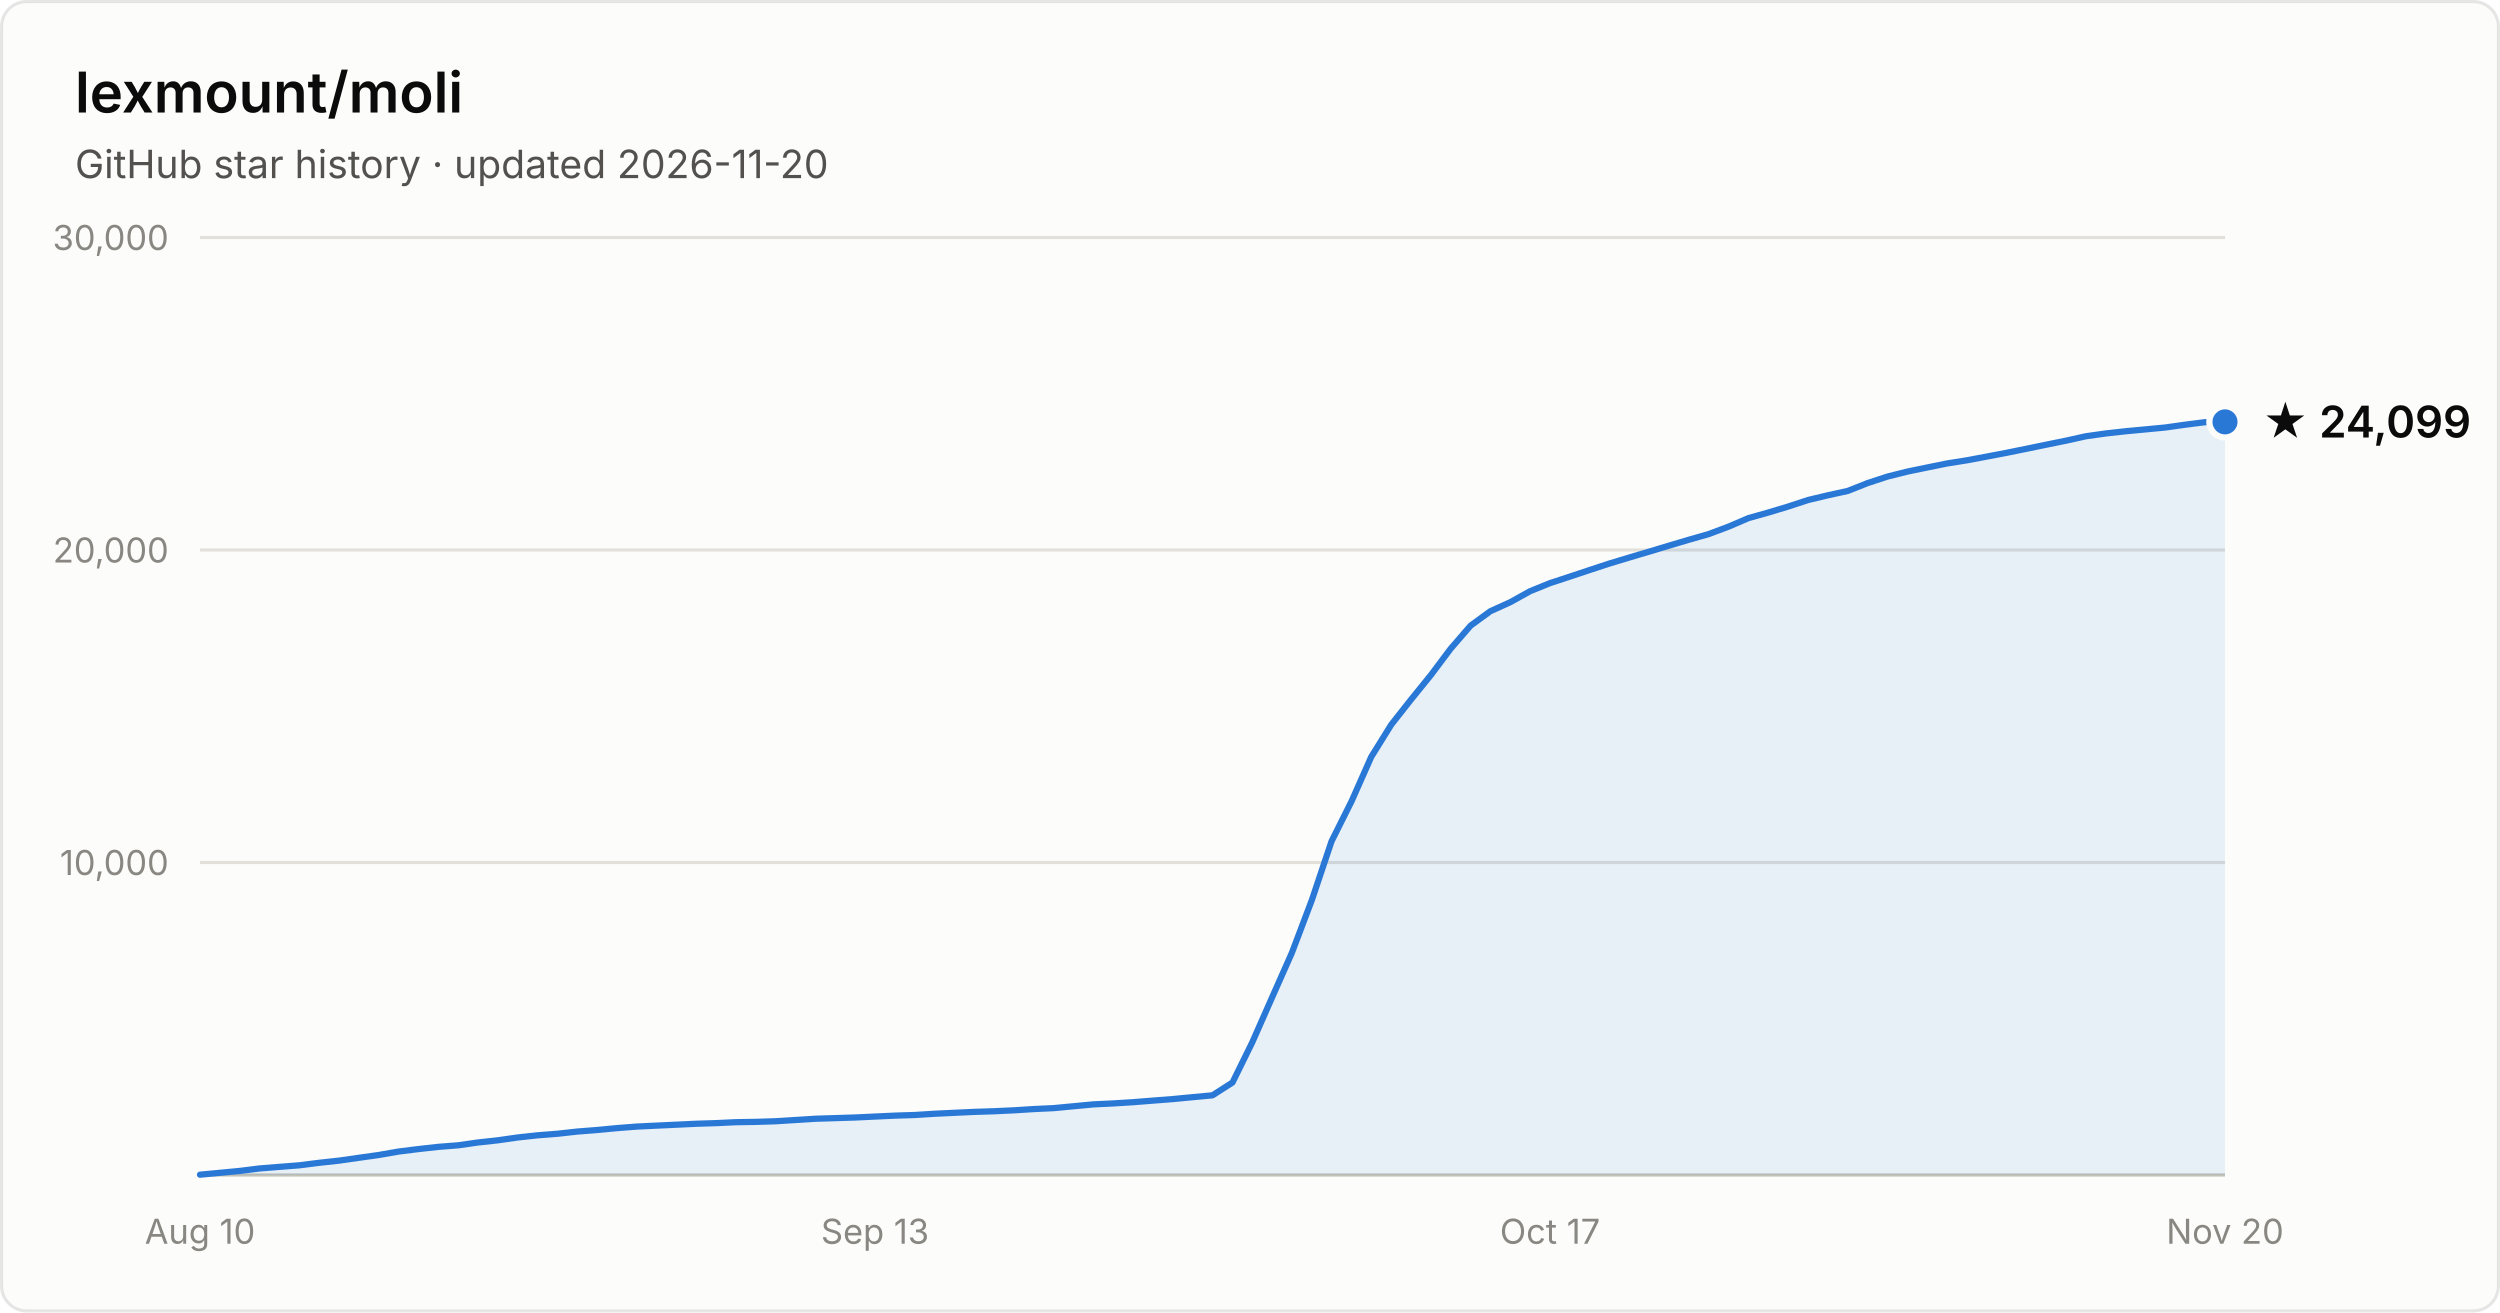
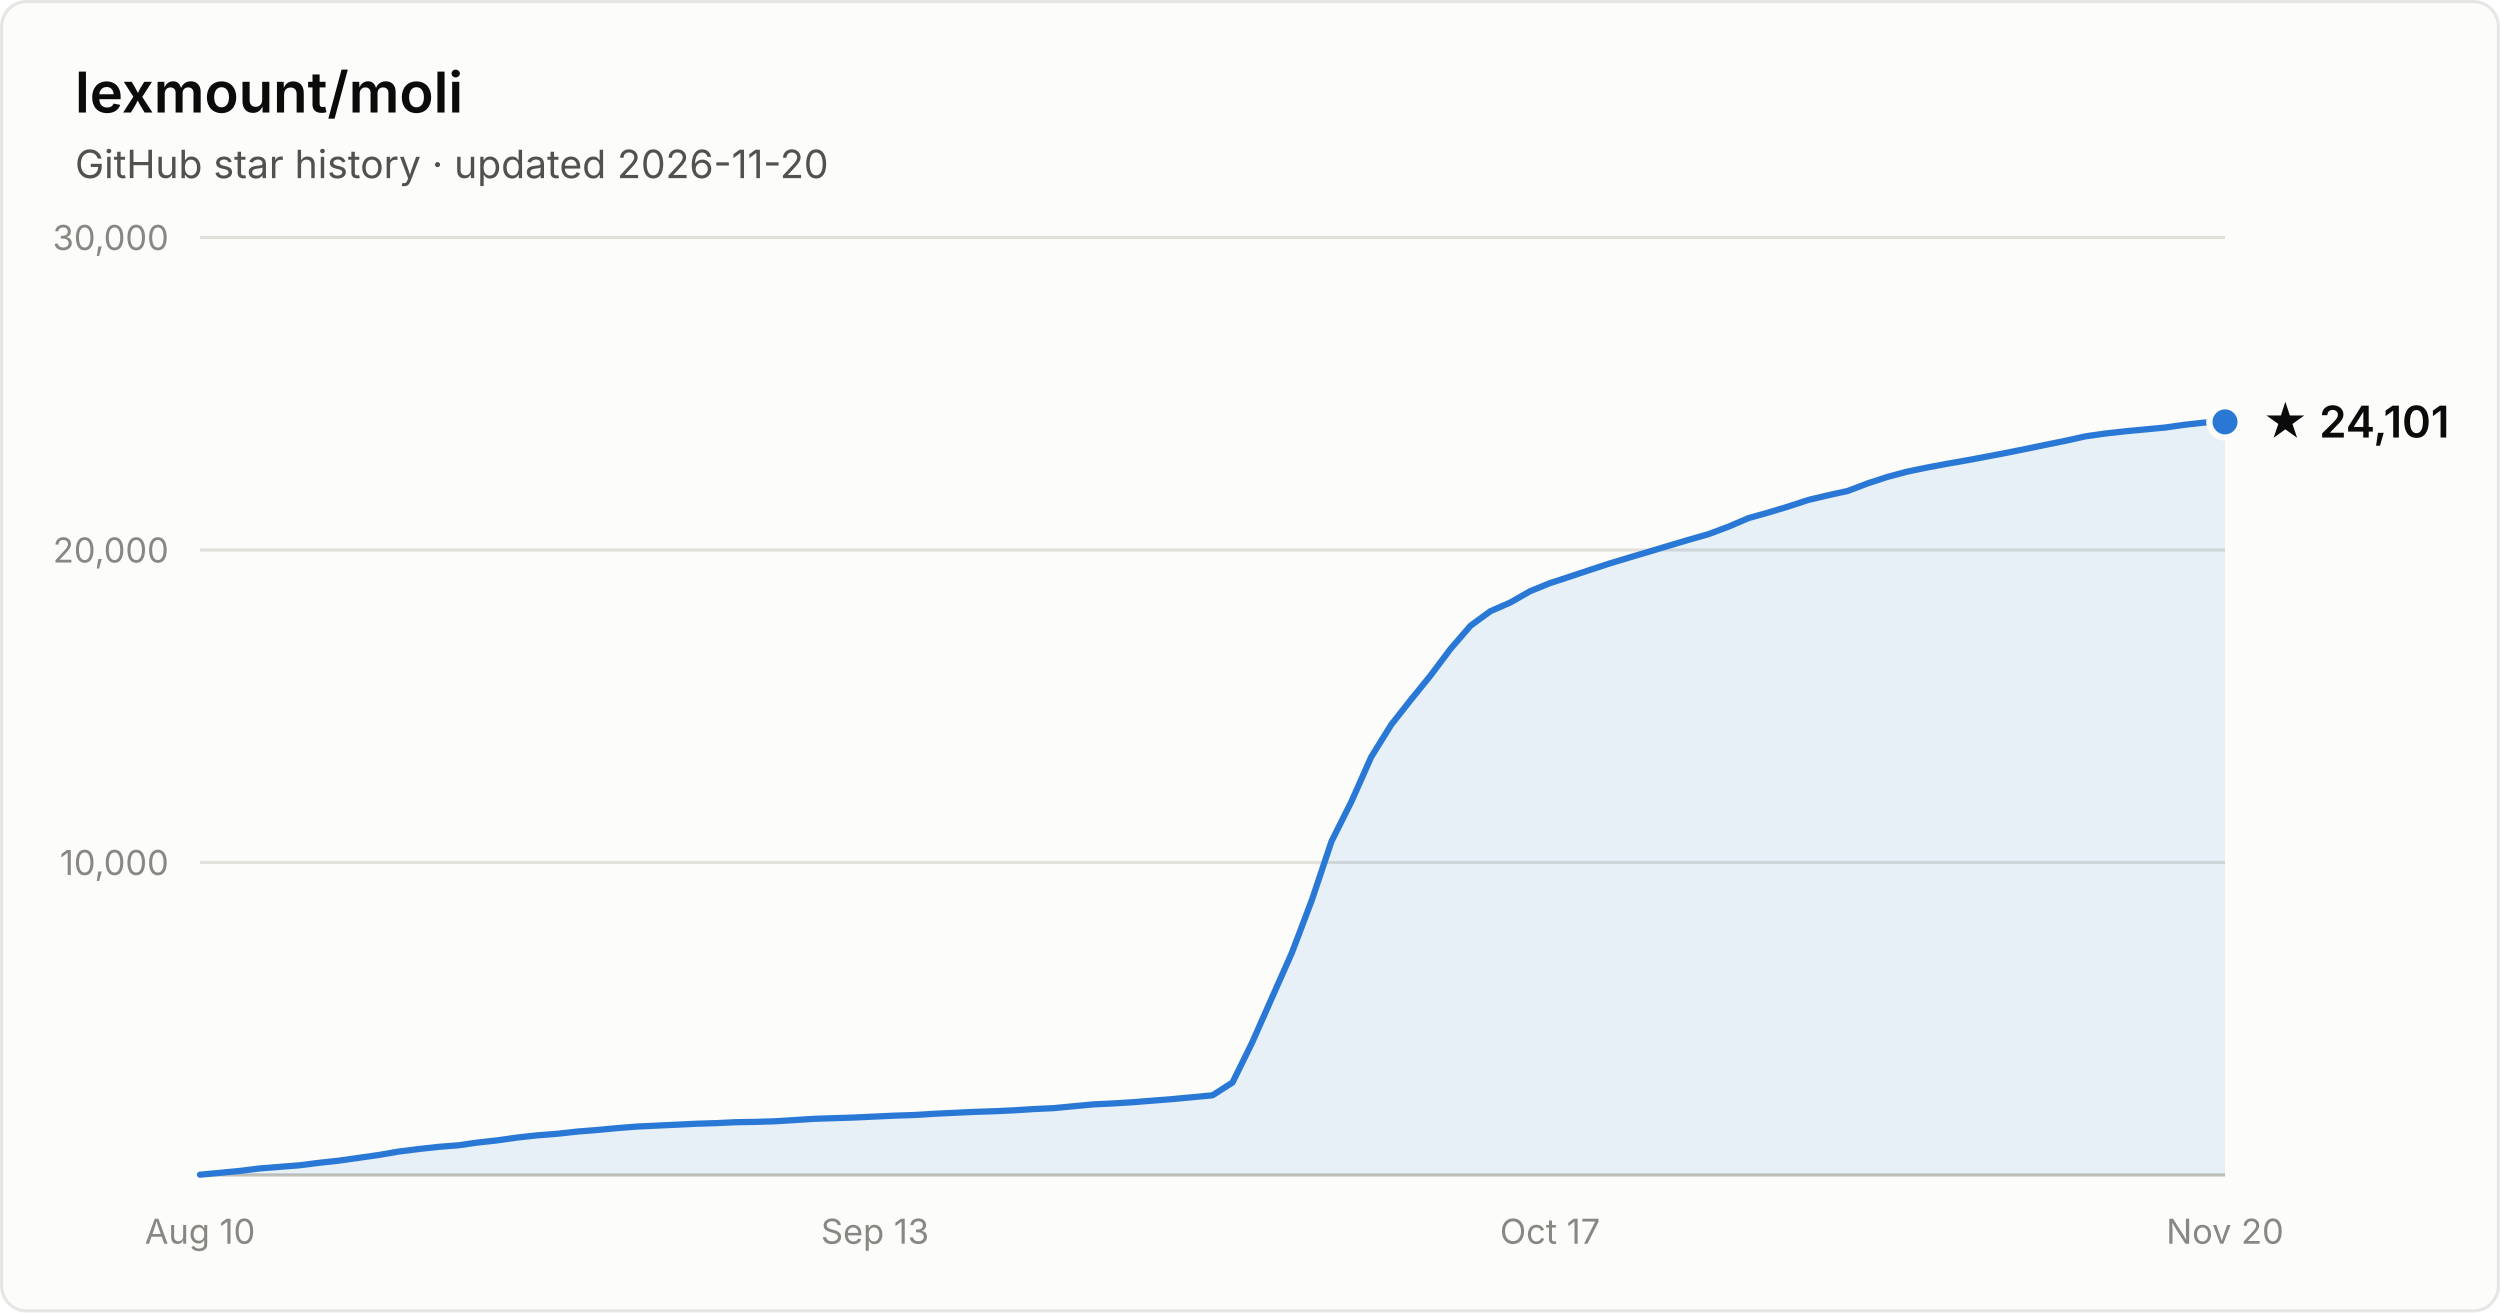
- <svg xmlns="http://www.w3.org/2000/svg" width="800" height="420" viewBox="0 0 800 420" font-family="system-ui, -apple-system, Segoe UI, sans-serif" role="img" aria-label="Star history of lexmount/moli: 24,099 stars as of 2026-11-20">
+ <svg xmlns="http://www.w3.org/2000/svg" width="800" height="420" viewBox="0 0 800 420" font-family="system-ui, -apple-system, Segoe UI, sans-serif" role="img" aria-label="Star history of lexmount/moli: 24,101 stars as of 2026-11-20">
  <rect x="0.5" y="0.5" width="799" height="419" rx="8" fill="#fcfcfb" stroke="rgba(11,11,11,0.10)" />
  <text x="24" y="36" fill="#0b0b0b" font-size="18" font-weight="600">lexmount/moli</text>
  <text x="24" y="57" fill="#52514e" font-size="12.5">GitHub star history · updated 2026-11-20</text>
  <line x1="64" y1="276.0" x2="712" y2="276.0" stroke="#e1e0d9" stroke-width="1" />
  <text x="54" y="280.0" text-anchor="end" fill="#898781" font-size="11" style="font-variant-numeric:tabular-nums">10,000</text>
  <line x1="64" y1="176.0" x2="712" y2="176.0" stroke="#e1e0d9" stroke-width="1" />
  <text x="54" y="180.0" text-anchor="end" fill="#898781" font-size="11" style="font-variant-numeric:tabular-nums">20,000</text>
  <line x1="64" y1="76.0" x2="712" y2="76.0" stroke="#e1e0d9" stroke-width="1" />
  <text x="54" y="80.0" text-anchor="end" fill="#898781" font-size="11" style="font-variant-numeric:tabular-nums">30,000</text>
  <line x1="64" y1="376" x2="712" y2="376" stroke="#c3c2b7" stroke-width="1" />
  <text x="64.0" y="398" text-anchor="middle" fill="#898781" font-size="11" style="font-variant-numeric:tabular-nums">Aug 10</text>
  <text x="280.0" y="398" text-anchor="middle" fill="#898781" font-size="11" style="font-variant-numeric:tabular-nums">Sep 13</text>
  <text x="496.0" y="398" text-anchor="middle" fill="#898781" font-size="11" style="font-variant-numeric:tabular-nums">Oct 17</text>
  <text x="712.0" y="398" text-anchor="middle" fill="#898781" font-size="11" style="font-variant-numeric:tabular-nums">Nov 20</text>
-   <path d="M64.0 375.9 L70.4 375.3 L76.7 374.7 L83.1 373.9 L89.4 373.4 L95.8 372.9 L102.1 372.1 L108.5 371.4 L114.8 370.5 L121.2 369.6 L127.5 368.5 L133.9 367.7 L140.2 367.0 L146.6 366.5 L152.9 365.6 L159.3 364.9 L165.6 364.0 L172.0 363.3 L178.4 362.8 L184.7 362.1 L191.1 361.6 L197.4 361.0 L203.8 360.5 L210.1 360.2 L216.5 359.9 L222.8 359.6 L229.2 359.4 L235.5 359.1 L241.9 359.0 L248.2 358.8 L254.6 358.4 L260.9 358.0 L267.3 357.8 L273.6 357.6 L280.0 357.3 L286.4 357.0 L292.7 356.8 L299.1 356.4 L305.4 356.1 L311.8 355.8 L318.1 355.6 L324.5 355.3 L330.8 354.9 L337.2 354.6 L343.5 354.0 L349.9 353.4 L356.2 353.1 L362.6 352.7 L368.9 352.2 L375.3 351.7 L381.6 351.1 L388.0 350.5 L394.4 346.4 L400.7 333.6 L407.1 319.1 L413.4 304.9 L419.8 288.0 L426.1 269.2 L432.5 256.4 L438.8 242.2 L445.2 231.9 L451.5 223.9 L457.9 216.0 L464.2 207.6 L470.6 200.2 L476.9 195.6 L483.3 192.7 L489.6 189.2 L496.0 186.6 L502.4 184.5 L508.7 182.4 L515.1 180.3 L521.4 178.4 L527.8 176.5 L534.1 174.6 L540.5 172.7 L546.8 170.9 L553.2 168.5 L559.5 165.8 L565.9 164.0 L572.2 162.1 L578.6 160.0 L584.9 158.5 L591.3 157.1 L597.6 154.6 L604.0 152.5 L610.4 150.9 L616.7 149.6 L623.1 148.3 L629.4 147.3 L635.8 146.1 L642.1 144.9 L648.5 143.6 L654.8 142.3 L661.2 141.0 L667.5 139.6 L673.9 138.7 L680.2 138.0 L686.6 137.4 L692.9 136.8 L699.3 135.9 L705.6 135.1 L712.0 135.0 L712.0 376 L64.0 376 Z" fill="#2a78d6" fill-opacity="0.1" />
-   <path d="M64.0 375.9 L70.4 375.3 L76.7 374.7 L83.1 373.9 L89.4 373.4 L95.8 372.9 L102.1 372.1 L108.5 371.4 L114.8 370.5 L121.2 369.6 L127.5 368.5 L133.9 367.7 L140.2 367.0 L146.6 366.5 L152.9 365.6 L159.3 364.9 L165.6 364.0 L172.0 363.3 L178.4 362.8 L184.7 362.1 L191.1 361.6 L197.4 361.0 L203.8 360.5 L210.1 360.2 L216.5 359.9 L222.8 359.6 L229.2 359.4 L235.5 359.1 L241.9 359.0 L248.2 358.8 L254.6 358.4 L260.9 358.0 L267.3 357.8 L273.6 357.6 L280.0 357.3 L286.4 357.0 L292.7 356.8 L299.1 356.4 L305.4 356.1 L311.8 355.8 L318.1 355.6 L324.5 355.3 L330.8 354.9 L337.2 354.6 L343.5 354.0 L349.9 353.4 L356.2 353.1 L362.6 352.7 L368.9 352.2 L375.3 351.7 L381.6 351.1 L388.0 350.5 L394.4 346.4 L400.7 333.6 L407.1 319.1 L413.4 304.9 L419.8 288.0 L426.1 269.2 L432.5 256.4 L438.8 242.2 L445.2 231.9 L451.5 223.9 L457.9 216.0 L464.2 207.6 L470.6 200.2 L476.9 195.6 L483.3 192.7 L489.6 189.2 L496.0 186.6 L502.4 184.5 L508.7 182.4 L515.1 180.3 L521.4 178.4 L527.8 176.5 L534.1 174.6 L540.5 172.7 L546.8 170.9 L553.2 168.5 L559.5 165.8 L565.9 164.0 L572.2 162.1 L578.6 160.0 L584.9 158.5 L591.3 157.1 L597.6 154.6 L604.0 152.5 L610.4 150.9 L616.7 149.6 L623.1 148.3 L629.4 147.3 L635.8 146.1 L642.1 144.9 L648.5 143.6 L654.8 142.3 L661.2 141.0 L667.5 139.6 L673.9 138.7 L680.2 138.0 L686.6 137.4 L692.9 136.8 L699.3 135.9 L705.6 135.1 L712.0 135.0" fill="none" stroke="#2a78d6" stroke-width="2" stroke-linejoin="round" stroke-linecap="round" />
+   <path d="M64.0 375.9 L70.4 375.3 L76.7 374.7 L83.1 373.9 L89.4 373.4 L95.8 372.9 L102.1 372.1 L108.5 371.4 L114.8 370.5 L121.2 369.6 L127.5 368.5 L133.9 367.7 L140.2 367.0 L146.6 366.5 L152.9 365.6 L159.3 364.9 L165.6 364.0 L172.0 363.3 L178.4 362.8 L184.7 362.1 L191.1 361.6 L197.4 361.0 L203.8 360.5 L210.1 360.2 L216.5 359.9 L222.8 359.6 L229.2 359.4 L235.5 359.1 L241.9 359.0 L248.2 358.8 L254.6 358.4 L260.9 358.0 L267.3 357.8 L273.6 357.6 L280.0 357.3 L286.4 357.0 L292.7 356.8 L299.1 356.4 L305.4 356.1 L311.8 355.8 L318.1 355.6 L324.5 355.3 L330.8 354.9 L337.2 354.6 L343.5 354.0 L349.9 353.4 L356.2 353.1 L362.6 352.7 L368.9 352.2 L375.3 351.7 L381.6 351.1 L388.0 350.5 L394.4 346.4 L400.7 333.6 L407.1 319.1 L413.4 304.9 L419.8 288.0 L426.1 269.2 L432.5 256.4 L438.8 242.2 L445.2 231.9 L451.5 223.9 L457.9 216.0 L464.2 207.6 L470.6 200.2 L476.9 195.6 L483.3 192.8 L489.6 189.2 L496.0 186.6 L502.4 184.5 L508.7 182.4 L515.1 180.3 L521.4 178.4 L527.8 176.5 L534.1 174.6 L540.5 172.7 L546.8 170.9 L553.2 168.5 L559.5 165.8 L565.9 164.0 L572.2 162.1 L578.6 160.0 L584.9 158.5 L591.3 157.1 L597.6 154.7 L604.0 152.6 L610.4 150.9 L616.7 149.6 L623.1 148.4 L629.4 147.3 L635.8 146.1 L642.1 144.9 L648.5 143.6 L654.8 142.3 L661.2 141.0 L667.5 139.6 L673.9 138.7 L680.2 138.0 L686.6 137.4 L692.9 136.8 L699.3 135.9 L705.6 135.2 L712.0 135.0 L712.0 376 L64.0 376 Z" fill="#2a78d6" fill-opacity="0.1" />
+   <path d="M64.0 375.9 L70.4 375.3 L76.7 374.7 L83.1 373.9 L89.4 373.4 L95.8 372.9 L102.1 372.1 L108.5 371.4 L114.8 370.5 L121.2 369.6 L127.5 368.5 L133.9 367.7 L140.2 367.0 L146.6 366.5 L152.9 365.6 L159.3 364.9 L165.6 364.0 L172.0 363.3 L178.4 362.8 L184.7 362.1 L191.1 361.6 L197.4 361.0 L203.8 360.5 L210.1 360.2 L216.5 359.9 L222.8 359.6 L229.2 359.4 L235.5 359.1 L241.9 359.0 L248.2 358.8 L254.6 358.4 L260.9 358.0 L267.3 357.8 L273.6 357.6 L280.0 357.3 L286.4 357.0 L292.7 356.8 L299.1 356.4 L305.4 356.1 L311.8 355.8 L318.1 355.6 L324.5 355.3 L330.8 354.9 L337.2 354.6 L343.5 354.0 L349.9 353.4 L356.2 353.1 L362.6 352.7 L368.9 352.2 L375.3 351.7 L381.6 351.1 L388.0 350.5 L394.4 346.4 L400.7 333.6 L407.1 319.1 L413.4 304.9 L419.8 288.0 L426.1 269.2 L432.5 256.4 L438.8 242.2 L445.2 231.9 L451.5 223.9 L457.9 216.0 L464.2 207.6 L470.6 200.2 L476.9 195.6 L483.3 192.8 L489.6 189.2 L496.0 186.6 L502.4 184.5 L508.7 182.4 L515.1 180.3 L521.4 178.4 L527.8 176.5 L534.1 174.6 L540.5 172.7 L546.8 170.9 L553.2 168.5 L559.5 165.8 L565.9 164.0 L572.2 162.1 L578.6 160.0 L584.9 158.5 L591.3 157.1 L597.6 154.7 L604.0 152.6 L610.4 150.9 L616.7 149.6 L623.1 148.4 L629.4 147.3 L635.8 146.1 L642.1 144.9 L648.5 143.6 L654.8 142.3 L661.2 141.0 L667.5 139.6 L673.9 138.7 L680.2 138.0 L686.6 137.4 L692.9 136.8 L699.3 135.9 L705.6 135.2 L712.0 135.0" fill="none" stroke="#2a78d6" stroke-width="2" stroke-linejoin="round" stroke-linecap="round" />
  <circle cx="712.0" cy="135.0" r="5" fill="#2a78d6" stroke="#fcfcfb" stroke-width="2" />
-   <text x="724.0" y="140.0" fill="#0b0b0b" font-size="14" font-weight="600">★ 24,099</text>
+   <text x="724.0" y="140.0" fill="#0b0b0b" font-size="14" font-weight="600">★ 24,101</text>
</svg>
